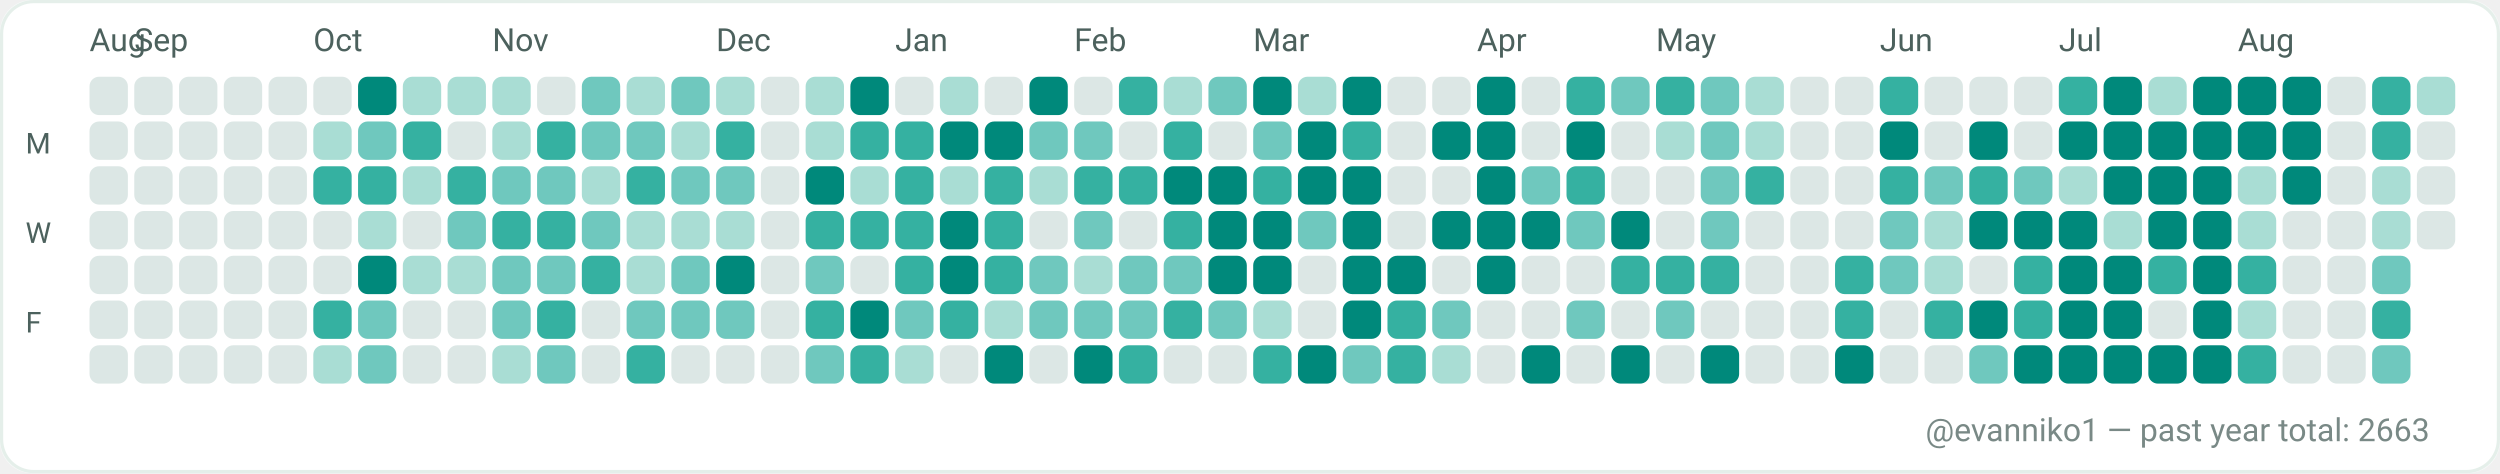
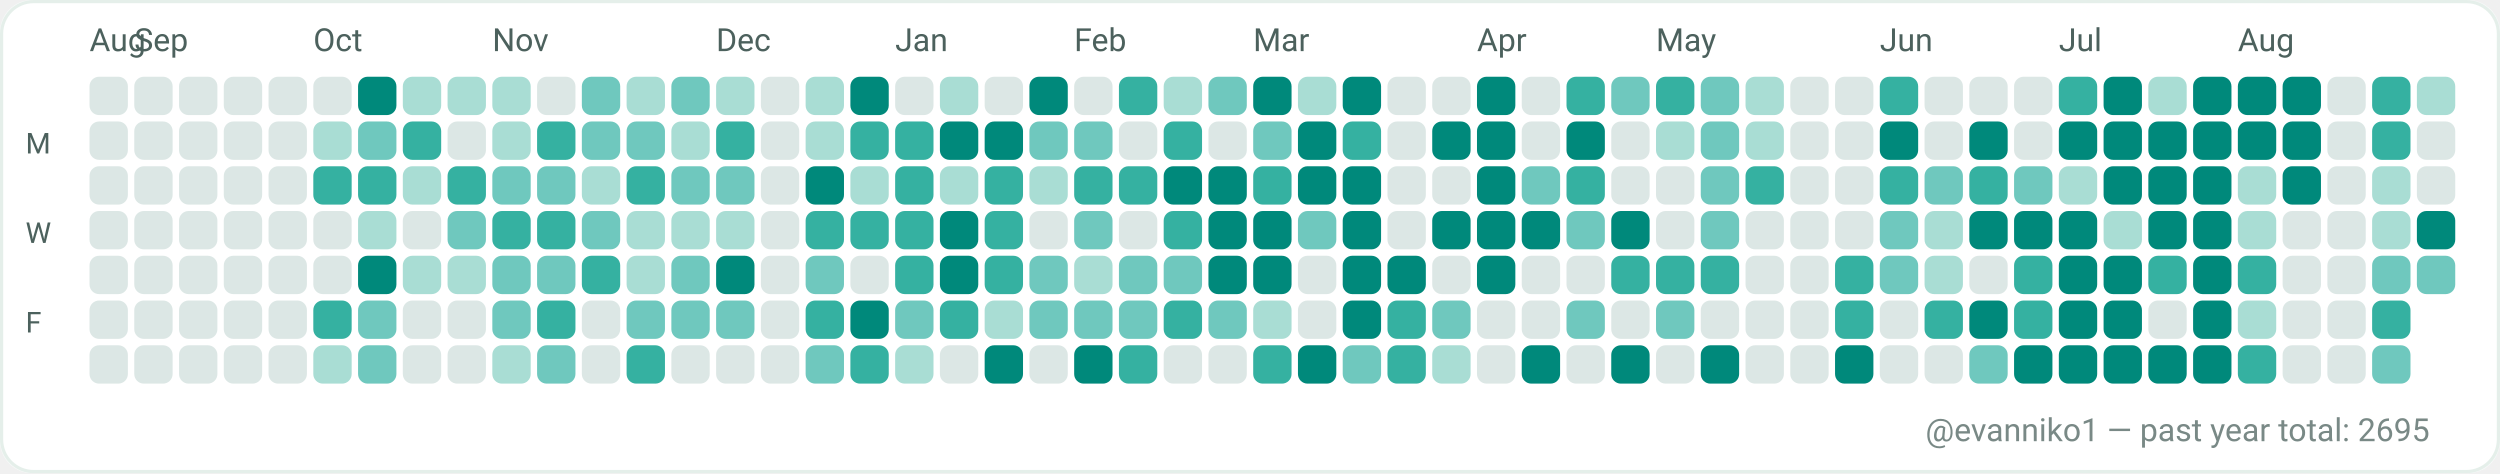
<svg xmlns="http://www.w3.org/2000/svg" width="782" height="148" viewBox="0 0 782 148" role="img" aria-label="GitHub contributions calendar for evanniko1">
  <rect x="0" y="0" width="782" height="148" rx="10" fill="#F7FAF9" />
  <rect x="0.5" y="0.5" width="781" height="147" rx="10" fill="#FFFFFF" stroke="#E5EFEA" stroke-width="1" />
  <text x="28" y="16" fill="#4C615D" font-family="ui-sans-serif, system-ui, -apple-system, Segoe UI, Roboto, Ubuntu, Cantarell, Noto Sans, Helvetica Neue, Arial" font-size="10" text-rendering="geometricPrecision">Aug</text>
  <text x="42" y="16" fill="#4C615D" font-family="ui-sans-serif, system-ui, -apple-system, Segoe UI, Roboto, Ubuntu, Cantarell, Noto Sans, Helvetica Neue, Arial" font-size="10" text-rendering="geometricPrecision">Sep</text>
  <text x="98" y="16" fill="#4C615D" font-family="ui-sans-serif, system-ui, -apple-system, Segoe UI, Roboto, Ubuntu, Cantarell, Noto Sans, Helvetica Neue, Arial" font-size="10" text-rendering="geometricPrecision">Oct</text>
  <text x="154" y="16" fill="#4C615D" font-family="ui-sans-serif, system-ui, -apple-system, Segoe UI, Roboto, Ubuntu, Cantarell, Noto Sans, Helvetica Neue, Arial" font-size="10" text-rendering="geometricPrecision">Nov</text>
  <text x="224" y="16" fill="#4C615D" font-family="ui-sans-serif, system-ui, -apple-system, Segoe UI, Roboto, Ubuntu, Cantarell, Noto Sans, Helvetica Neue, Arial" font-size="10" text-rendering="geometricPrecision">Dec</text>
  <text x="280" y="16" fill="#4C615D" font-family="ui-sans-serif, system-ui, -apple-system, Segoe UI, Roboto, Ubuntu, Cantarell, Noto Sans, Helvetica Neue, Arial" font-size="10" text-rendering="geometricPrecision">Jan</text>
  <text x="336" y="16" fill="#4C615D" font-family="ui-sans-serif, system-ui, -apple-system, Segoe UI, Roboto, Ubuntu, Cantarell, Noto Sans, Helvetica Neue, Arial" font-size="10" text-rendering="geometricPrecision">Feb</text>
  <text x="392" y="16" fill="#4C615D" font-family="ui-sans-serif, system-ui, -apple-system, Segoe UI, Roboto, Ubuntu, Cantarell, Noto Sans, Helvetica Neue, Arial" font-size="10" text-rendering="geometricPrecision">Mar</text>
  <text x="462" y="16" fill="#4C615D" font-family="ui-sans-serif, system-ui, -apple-system, Segoe UI, Roboto, Ubuntu, Cantarell, Noto Sans, Helvetica Neue, Arial" font-size="10" text-rendering="geometricPrecision">Apr</text>
  <text x="518" y="16" fill="#4C615D" font-family="ui-sans-serif, system-ui, -apple-system, Segoe UI, Roboto, Ubuntu, Cantarell, Noto Sans, Helvetica Neue, Arial" font-size="10" text-rendering="geometricPrecision">May</text>
  <text x="588" y="16" fill="#4C615D" font-family="ui-sans-serif, system-ui, -apple-system, Segoe UI, Roboto, Ubuntu, Cantarell, Noto Sans, Helvetica Neue, Arial" font-size="10" text-rendering="geometricPrecision">Jun</text>
  <text x="644" y="16" fill="#4C615D" font-family="ui-sans-serif, system-ui, -apple-system, Segoe UI, Roboto, Ubuntu, Cantarell, Noto Sans, Helvetica Neue, Arial" font-size="10" text-rendering="geometricPrecision">Jul</text>
  <text x="700" y="16" fill="#4C615D" font-family="ui-sans-serif, system-ui, -apple-system, Segoe UI, Roboto, Ubuntu, Cantarell, Noto Sans, Helvetica Neue, Arial" font-size="10" text-rendering="geometricPrecision">Aug</text>
  <text x="8" y="48" fill="#4C615D" font-family="ui-sans-serif, system-ui, -apple-system, Segoe UI, Roboto, Ubuntu, Cantarell, Noto Sans, Helvetica Neue, Arial" font-size="9" text-rendering="geometricPrecision">M</text>
  <text x="8" y="76" fill="#4C615D" font-family="ui-sans-serif, system-ui, -apple-system, Segoe UI, Roboto, Ubuntu, Cantarell, Noto Sans, Helvetica Neue, Arial" font-size="9" text-rendering="geometricPrecision">W</text>
  <text x="8" y="104" fill="#4C615D" font-family="ui-sans-serif, system-ui, -apple-system, Segoe UI, Roboto, Ubuntu, Cantarell, Noto Sans, Helvetica Neue, Arial" font-size="9" text-rendering="geometricPrecision">F</text>
  <g>
    <rect x="28" y="24" width="12" height="12" rx="3" fill="#DCE7E5" />
  </g>
  <g>
    <rect x="28" y="38" width="12" height="12" rx="3" fill="#DCE7E5" />
  </g>
  <g>
    <rect x="28" y="52" width="12" height="12" rx="3" fill="#DCE7E5" />
  </g>
  <g>
    <rect x="28" y="66" width="12" height="12" rx="3" fill="#DCE7E5" />
  </g>
  <g>
    <rect x="28" y="80" width="12" height="12" rx="3" fill="#DCE7E5" />
  </g>
  <g>
    <rect x="28" y="94" width="12" height="12" rx="3" fill="#DCE7E5" />
  </g>
  <g>
    <rect x="28" y="108" width="12" height="12" rx="3" fill="#DCE7E5" />
  </g>
  <g>
    <rect x="42" y="24" width="12" height="12" rx="3" fill="#DCE7E5" />
  </g>
  <g>
    <rect x="42" y="38" width="12" height="12" rx="3" fill="#DCE7E5" />
  </g>
  <g>
    <rect x="42" y="52" width="12" height="12" rx="3" fill="#DCE7E5" />
  </g>
  <g>
    <rect x="42" y="66" width="12" height="12" rx="3" fill="#DCE7E5" />
  </g>
  <g>
    <rect x="42" y="80" width="12" height="12" rx="3" fill="#DCE7E5" />
  </g>
  <g>
    <rect x="42" y="94" width="12" height="12" rx="3" fill="#DCE7E5" />
  </g>
  <g>
    <rect x="42" y="108" width="12" height="12" rx="3" fill="#DCE7E5" />
  </g>
  <g>
    <rect x="56" y="24" width="12" height="12" rx="3" fill="#DCE7E5" />
  </g>
  <g>
    <rect x="56" y="38" width="12" height="12" rx="3" fill="#DCE7E5" />
  </g>
  <g>
    <rect x="56" y="52" width="12" height="12" rx="3" fill="#DCE7E5" />
  </g>
  <g>
    <rect x="56" y="66" width="12" height="12" rx="3" fill="#DCE7E5" />
  </g>
  <g>
    <rect x="56" y="80" width="12" height="12" rx="3" fill="#DCE7E5" />
  </g>
  <g>
    <rect x="56" y="94" width="12" height="12" rx="3" fill="#DCE7E5" />
  </g>
  <g>
    <rect x="56" y="108" width="12" height="12" rx="3" fill="#DCE7E5" />
  </g>
  <g>
    <rect x="70" y="24" width="12" height="12" rx="3" fill="#DCE7E5" />
  </g>
  <g>
    <rect x="70" y="38" width="12" height="12" rx="3" fill="#DCE7E5" />
  </g>
  <g>
    <rect x="70" y="52" width="12" height="12" rx="3" fill="#DCE7E5" />
  </g>
  <g>
    <rect x="70" y="66" width="12" height="12" rx="3" fill="#DCE7E5" />
  </g>
  <g>
    <rect x="70" y="80" width="12" height="12" rx="3" fill="#DCE7E5" />
  </g>
  <g>
    <rect x="70" y="94" width="12" height="12" rx="3" fill="#DCE7E5" />
  </g>
  <g>
    <rect x="70" y="108" width="12" height="12" rx="3" fill="#DCE7E5" />
  </g>
  <g>
    <rect x="84" y="24" width="12" height="12" rx="3" fill="#DCE7E5" />
  </g>
  <g>
    <rect x="84" y="38" width="12" height="12" rx="3" fill="#DCE7E5" />
  </g>
  <g>
    <rect x="84" y="52" width="12" height="12" rx="3" fill="#DCE7E5" />
  </g>
  <g>
    <rect x="84" y="66" width="12" height="12" rx="3" fill="#DCE7E5" />
  </g>
  <g>
    <rect x="84" y="80" width="12" height="12" rx="3" fill="#DCE7E5" />
  </g>
  <g>
    <rect x="84" y="94" width="12" height="12" rx="3" fill="#DCE7E5" />
  </g>
  <g>
    <rect x="84" y="108" width="12" height="12" rx="3" fill="#DCE7E5" />
  </g>
  <g>
    <rect x="98" y="24" width="12" height="12" rx="3" fill="#DCE7E5" />
  </g>
  <g>
    <rect x="98" y="38" width="12" height="12" rx="3" fill="#A9DDD4" />
  </g>
  <g>
    <rect x="98" y="52" width="12" height="12" rx="3" fill="#35B1A1" />
  </g>
  <g>
    <rect x="98" y="66" width="12" height="12" rx="3" fill="#DCE7E5" />
  </g>
  <g>
    <rect x="98" y="80" width="12" height="12" rx="3" fill="#DCE7E5" />
  </g>
  <g>
    <rect x="98" y="94" width="12" height="12" rx="3" fill="#35B1A1" />
  </g>
  <g>
    <rect x="98" y="108" width="12" height="12" rx="3" fill="#A9DDD4" />
  </g>
  <g>
    <rect x="112" y="24" width="12" height="12" rx="3" fill="#00897B" />
  </g>
  <g>
    <rect x="112" y="38" width="12" height="12" rx="3" fill="#6FC8BE" />
  </g>
  <g>
    <rect x="112" y="52" width="12" height="12" rx="3" fill="#35B1A1" />
  </g>
  <g>
    <rect x="112" y="66" width="12" height="12" rx="3" fill="#A9DDD4" />
  </g>
  <g>
    <rect x="112" y="80" width="12" height="12" rx="3" fill="#00897B" />
  </g>
  <g>
    <rect x="112" y="94" width="12" height="12" rx="3" fill="#6FC8BE" />
  </g>
  <g>
    <rect x="112" y="108" width="12" height="12" rx="3" fill="#6FC8BE" />
  </g>
  <g>
    <rect x="126" y="24" width="12" height="12" rx="3" fill="#A9DDD4" />
  </g>
  <g>
    <rect x="126" y="38" width="12" height="12" rx="3" fill="#35B1A1" />
  </g>
  <g>
    <rect x="126" y="52" width="12" height="12" rx="3" fill="#A9DDD4" />
  </g>
  <g>
    <rect x="126" y="66" width="12" height="12" rx="3" fill="#DCE7E5" />
  </g>
  <g>
    <rect x="126" y="80" width="12" height="12" rx="3" fill="#A9DDD4" />
  </g>
  <g>
    <rect x="126" y="94" width="12" height="12" rx="3" fill="#DCE7E5" />
  </g>
  <g>
    <rect x="126" y="108" width="12" height="12" rx="3" fill="#DCE7E5" />
  </g>
  <g>
    <rect x="140" y="24" width="12" height="12" rx="3" fill="#A9DDD4" />
  </g>
  <g>
    <rect x="140" y="38" width="12" height="12" rx="3" fill="#DCE7E5" />
  </g>
  <g>
    <rect x="140" y="52" width="12" height="12" rx="3" fill="#35B1A1" />
  </g>
  <g>
    <rect x="140" y="66" width="12" height="12" rx="3" fill="#6FC8BE" />
  </g>
  <g>
    <rect x="140" y="80" width="12" height="12" rx="3" fill="#A9DDD4" />
  </g>
  <g>
    <rect x="140" y="94" width="12" height="12" rx="3" fill="#DCE7E5" />
  </g>
  <g>
    <rect x="140" y="108" width="12" height="12" rx="3" fill="#DCE7E5" />
  </g>
  <g>
    <rect x="154" y="24" width="12" height="12" rx="3" fill="#A9DDD4" />
  </g>
  <g>
    <rect x="154" y="38" width="12" height="12" rx="3" fill="#A9DDD4" />
  </g>
  <g>
    <rect x="154" y="52" width="12" height="12" rx="3" fill="#6FC8BE" />
  </g>
  <g>
    <rect x="154" y="66" width="12" height="12" rx="3" fill="#35B1A1" />
  </g>
  <g>
    <rect x="154" y="80" width="12" height="12" rx="3" fill="#6FC8BE" />
  </g>
  <g>
    <rect x="154" y="94" width="12" height="12" rx="3" fill="#6FC8BE" />
  </g>
  <g>
    <rect x="154" y="108" width="12" height="12" rx="3" fill="#A9DDD4" />
  </g>
  <g>
    <rect x="168" y="24" width="12" height="12" rx="3" fill="#DCE7E5" />
  </g>
  <g>
    <rect x="168" y="38" width="12" height="12" rx="3" fill="#35B1A1" />
  </g>
  <g>
    <rect x="168" y="52" width="12" height="12" rx="3" fill="#6FC8BE" />
  </g>
  <g>
    <rect x="168" y="66" width="12" height="12" rx="3" fill="#35B1A1" />
  </g>
  <g>
    <rect x="168" y="80" width="12" height="12" rx="3" fill="#6FC8BE" />
  </g>
  <g>
    <rect x="168" y="94" width="12" height="12" rx="3" fill="#35B1A1" />
  </g>
  <g>
    <rect x="168" y="108" width="12" height="12" rx="3" fill="#6FC8BE" />
  </g>
  <g>
    <rect x="182" y="24" width="12" height="12" rx="3" fill="#6FC8BE" />
  </g>
  <g>
    <rect x="182" y="38" width="12" height="12" rx="3" fill="#6FC8BE" />
  </g>
  <g>
    <rect x="182" y="52" width="12" height="12" rx="3" fill="#A9DDD4" />
  </g>
  <g>
    <rect x="182" y="66" width="12" height="12" rx="3" fill="#6FC8BE" />
  </g>
  <g>
    <rect x="182" y="80" width="12" height="12" rx="3" fill="#35B1A1" />
  </g>
  <g>
    <rect x="182" y="94" width="12" height="12" rx="3" fill="#DCE7E5" />
  </g>
  <g>
    <rect x="182" y="108" width="12" height="12" rx="3" fill="#DCE7E5" />
  </g>
  <g>
    <rect x="196" y="24" width="12" height="12" rx="3" fill="#A9DDD4" />
  </g>
  <g>
    <rect x="196" y="38" width="12" height="12" rx="3" fill="#6FC8BE" />
  </g>
  <g>
    <rect x="196" y="52" width="12" height="12" rx="3" fill="#35B1A1" />
  </g>
  <g>
    <rect x="196" y="66" width="12" height="12" rx="3" fill="#A9DDD4" />
  </g>
  <g>
    <rect x="196" y="80" width="12" height="12" rx="3" fill="#A9DDD4" />
  </g>
  <g>
    <rect x="196" y="94" width="12" height="12" rx="3" fill="#6FC8BE" />
  </g>
  <g>
    <rect x="196" y="108" width="12" height="12" rx="3" fill="#35B1A1" />
  </g>
  <g>
    <rect x="210" y="24" width="12" height="12" rx="3" fill="#6FC8BE" />
  </g>
  <g>
    <rect x="210" y="38" width="12" height="12" rx="3" fill="#A9DDD4" />
  </g>
  <g>
    <rect x="210" y="52" width="12" height="12" rx="3" fill="#6FC8BE" />
  </g>
  <g>
    <rect x="210" y="66" width="12" height="12" rx="3" fill="#A9DDD4" />
  </g>
  <g>
    <rect x="210" y="80" width="12" height="12" rx="3" fill="#6FC8BE" />
  </g>
  <g>
    <rect x="210" y="94" width="12" height="12" rx="3" fill="#6FC8BE" />
  </g>
  <g>
    <rect x="210" y="108" width="12" height="12" rx="3" fill="#DCE7E5" />
  </g>
  <g>
    <rect x="224" y="24" width="12" height="12" rx="3" fill="#A9DDD4" />
  </g>
  <g>
    <rect x="224" y="38" width="12" height="12" rx="3" fill="#35B1A1" />
  </g>
  <g>
    <rect x="224" y="52" width="12" height="12" rx="3" fill="#6FC8BE" />
  </g>
  <g>
    <rect x="224" y="66" width="12" height="12" rx="3" fill="#A9DDD4" />
  </g>
  <g>
    <rect x="224" y="80" width="12" height="12" rx="3" fill="#00897B" />
  </g>
  <g>
    <rect x="224" y="94" width="12" height="12" rx="3" fill="#6FC8BE" />
  </g>
  <g>
    <rect x="224" y="108" width="12" height="12" rx="3" fill="#DCE7E5" />
  </g>
  <g>
    <rect x="238" y="24" width="12" height="12" rx="3" fill="#DCE7E5" />
  </g>
  <g>
    <rect x="238" y="38" width="12" height="12" rx="3" fill="#DCE7E5" />
  </g>
  <g>
    <rect x="238" y="52" width="12" height="12" rx="3" fill="#DCE7E5" />
  </g>
  <g>
    <rect x="238" y="66" width="12" height="12" rx="3" fill="#DCE7E5" />
  </g>
  <g>
    <rect x="238" y="80" width="12" height="12" rx="3" fill="#DCE7E5" />
  </g>
  <g>
    <rect x="238" y="94" width="12" height="12" rx="3" fill="#DCE7E5" />
  </g>
  <g>
    <rect x="238" y="108" width="12" height="12" rx="3" fill="#DCE7E5" />
  </g>
  <g>
    <rect x="252" y="24" width="12" height="12" rx="3" fill="#A9DDD4" />
  </g>
  <g>
    <rect x="252" y="38" width="12" height="12" rx="3" fill="#A9DDD4" />
  </g>
  <g>
    <rect x="252" y="52" width="12" height="12" rx="3" fill="#00897B" />
  </g>
  <g>
    <rect x="252" y="66" width="12" height="12" rx="3" fill="#35B1A1" />
  </g>
  <g>
    <rect x="252" y="80" width="12" height="12" rx="3" fill="#6FC8BE" />
  </g>
  <g>
    <rect x="252" y="94" width="12" height="12" rx="3" fill="#35B1A1" />
  </g>
  <g>
    <rect x="252" y="108" width="12" height="12" rx="3" fill="#6FC8BE" />
  </g>
  <g>
    <rect x="266" y="24" width="12" height="12" rx="3" fill="#00897B" />
  </g>
  <g>
    <rect x="266" y="38" width="12" height="12" rx="3" fill="#35B1A1" />
  </g>
  <g>
    <rect x="266" y="52" width="12" height="12" rx="3" fill="#A9DDD4" />
  </g>
  <g>
    <rect x="266" y="66" width="12" height="12" rx="3" fill="#35B1A1" />
  </g>
  <g>
    <rect x="266" y="80" width="12" height="12" rx="3" fill="#DCE7E5" />
  </g>
  <g>
    <rect x="266" y="94" width="12" height="12" rx="3" fill="#00897B" />
  </g>
  <g>
    <rect x="266" y="108" width="12" height="12" rx="3" fill="#35B1A1" />
  </g>
  <g>
    <rect x="280" y="24" width="12" height="12" rx="3" fill="#DCE7E5" />
  </g>
  <g>
    <rect x="280" y="38" width="12" height="12" rx="3" fill="#35B1A1" />
  </g>
  <g>
    <rect x="280" y="52" width="12" height="12" rx="3" fill="#35B1A1" />
  </g>
  <g>
    <rect x="280" y="66" width="12" height="12" rx="3" fill="#35B1A1" />
  </g>
  <g>
    <rect x="280" y="80" width="12" height="12" rx="3" fill="#35B1A1" />
  </g>
  <g>
    <rect x="280" y="94" width="12" height="12" rx="3" fill="#6FC8BE" />
  </g>
  <g>
    <rect x="280" y="108" width="12" height="12" rx="3" fill="#A9DDD4" />
  </g>
  <g>
    <rect x="294" y="24" width="12" height="12" rx="3" fill="#A9DDD4" />
  </g>
  <g>
    <rect x="294" y="38" width="12" height="12" rx="3" fill="#00897B" />
  </g>
  <g>
    <rect x="294" y="52" width="12" height="12" rx="3" fill="#A9DDD4" />
  </g>
  <g>
    <rect x="294" y="66" width="12" height="12" rx="3" fill="#00897B" />
  </g>
  <g>
    <rect x="294" y="80" width="12" height="12" rx="3" fill="#00897B" />
  </g>
  <g>
    <rect x="294" y="94" width="12" height="12" rx="3" fill="#35B1A1" />
  </g>
  <g>
    <rect x="294" y="108" width="12" height="12" rx="3" fill="#DCE7E5" />
  </g>
  <g>
    <rect x="308" y="24" width="12" height="12" rx="3" fill="#DCE7E5" />
  </g>
  <g>
    <rect x="308" y="38" width="12" height="12" rx="3" fill="#00897B" />
  </g>
  <g>
    <rect x="308" y="52" width="12" height="12" rx="3" fill="#35B1A1" />
  </g>
  <g>
    <rect x="308" y="66" width="12" height="12" rx="3" fill="#35B1A1" />
  </g>
  <g>
    <rect x="308" y="80" width="12" height="12" rx="3" fill="#35B1A1" />
  </g>
  <g>
    <rect x="308" y="94" width="12" height="12" rx="3" fill="#A9DDD4" />
  </g>
  <g>
    <rect x="308" y="108" width="12" height="12" rx="3" fill="#00897B" />
  </g>
  <g>
    <rect x="322" y="24" width="12" height="12" rx="3" fill="#00897B" />
  </g>
  <g>
    <rect x="322" y="38" width="12" height="12" rx="3" fill="#6FC8BE" />
  </g>
  <g>
    <rect x="322" y="52" width="12" height="12" rx="3" fill="#A9DDD4" />
  </g>
  <g>
    <rect x="322" y="66" width="12" height="12" rx="3" fill="#DCE7E5" />
  </g>
  <g>
    <rect x="322" y="80" width="12" height="12" rx="3" fill="#6FC8BE" />
  </g>
  <g>
    <rect x="322" y="94" width="12" height="12" rx="3" fill="#6FC8BE" />
  </g>
  <g>
    <rect x="322" y="108" width="12" height="12" rx="3" fill="#DCE7E5" />
  </g>
  <g>
    <rect x="336" y="24" width="12" height="12" rx="3" fill="#DCE7E5" />
  </g>
  <g>
    <rect x="336" y="38" width="12" height="12" rx="3" fill="#6FC8BE" />
  </g>
  <g>
    <rect x="336" y="52" width="12" height="12" rx="3" fill="#35B1A1" />
  </g>
  <g>
    <rect x="336" y="66" width="12" height="12" rx="3" fill="#6FC8BE" />
  </g>
  <g>
    <rect x="336" y="80" width="12" height="12" rx="3" fill="#A9DDD4" />
  </g>
  <g>
    <rect x="336" y="94" width="12" height="12" rx="3" fill="#6FC8BE" />
  </g>
  <g>
    <rect x="336" y="108" width="12" height="12" rx="3" fill="#00897B" />
  </g>
  <g>
    <rect x="350" y="24" width="12" height="12" rx="3" fill="#35B1A1" />
  </g>
  <g>
    <rect x="350" y="38" width="12" height="12" rx="3" fill="#DCE7E5" />
  </g>
  <g>
    <rect x="350" y="52" width="12" height="12" rx="3" fill="#35B1A1" />
  </g>
  <g>
    <rect x="350" y="66" width="12" height="12" rx="3" fill="#DCE7E5" />
  </g>
  <g>
    <rect x="350" y="80" width="12" height="12" rx="3" fill="#6FC8BE" />
  </g>
  <g>
    <rect x="350" y="94" width="12" height="12" rx="3" fill="#6FC8BE" />
  </g>
  <g>
    <rect x="350" y="108" width="12" height="12" rx="3" fill="#35B1A1" />
  </g>
  <g>
    <rect x="364" y="24" width="12" height="12" rx="3" fill="#A9DDD4" />
  </g>
  <g>
    <rect x="364" y="38" width="12" height="12" rx="3" fill="#35B1A1" />
  </g>
  <g>
    <rect x="364" y="52" width="12" height="12" rx="3" fill="#00897B" />
  </g>
  <g>
    <rect x="364" y="66" width="12" height="12" rx="3" fill="#35B1A1" />
  </g>
  <g>
    <rect x="364" y="80" width="12" height="12" rx="3" fill="#6FC8BE" />
  </g>
  <g>
    <rect x="364" y="94" width="12" height="12" rx="3" fill="#35B1A1" />
  </g>
  <g>
    <rect x="364" y="108" width="12" height="12" rx="3" fill="#DCE7E5" />
  </g>
  <g>
    <rect x="378" y="24" width="12" height="12" rx="3" fill="#6FC8BE" />
  </g>
  <g>
    <rect x="378" y="38" width="12" height="12" rx="3" fill="#DCE7E5" />
  </g>
  <g>
    <rect x="378" y="52" width="12" height="12" rx="3" fill="#00897B" />
  </g>
  <g>
    <rect x="378" y="66" width="12" height="12" rx="3" fill="#00897B" />
  </g>
  <g>
    <rect x="378" y="80" width="12" height="12" rx="3" fill="#00897B" />
  </g>
  <g>
    <rect x="378" y="94" width="12" height="12" rx="3" fill="#6FC8BE" />
  </g>
  <g>
    <rect x="378" y="108" width="12" height="12" rx="3" fill="#DCE7E5" />
  </g>
  <g>
    <rect x="392" y="24" width="12" height="12" rx="3" fill="#00897B" />
  </g>
  <g>
    <rect x="392" y="38" width="12" height="12" rx="3" fill="#6FC8BE" />
  </g>
  <g>
    <rect x="392" y="52" width="12" height="12" rx="3" fill="#35B1A1" />
  </g>
  <g>
    <rect x="392" y="66" width="12" height="12" rx="3" fill="#00897B" />
  </g>
  <g>
    <rect x="392" y="80" width="12" height="12" rx="3" fill="#00897B" />
  </g>
  <g>
    <rect x="392" y="94" width="12" height="12" rx="3" fill="#A9DDD4" />
  </g>
  <g>
    <rect x="392" y="108" width="12" height="12" rx="3" fill="#35B1A1" />
  </g>
  <g>
    <rect x="406" y="24" width="12" height="12" rx="3" fill="#A9DDD4" />
  </g>
  <g>
    <rect x="406" y="38" width="12" height="12" rx="3" fill="#00897B" />
  </g>
  <g>
    <rect x="406" y="52" width="12" height="12" rx="3" fill="#00897B" />
  </g>
  <g>
    <rect x="406" y="66" width="12" height="12" rx="3" fill="#6FC8BE" />
  </g>
  <g>
    <rect x="406" y="80" width="12" height="12" rx="3" fill="#DCE7E5" />
  </g>
  <g>
    <rect x="406" y="94" width="12" height="12" rx="3" fill="#DCE7E5" />
  </g>
  <g>
    <rect x="406" y="108" width="12" height="12" rx="3" fill="#00897B" />
  </g>
  <g>
    <rect x="420" y="24" width="12" height="12" rx="3" fill="#00897B" />
  </g>
  <g>
    <rect x="420" y="38" width="12" height="12" rx="3" fill="#35B1A1" />
  </g>
  <g>
    <rect x="420" y="52" width="12" height="12" rx="3" fill="#00897B" />
  </g>
  <g>
    <rect x="420" y="66" width="12" height="12" rx="3" fill="#00897B" />
  </g>
  <g>
    <rect x="420" y="80" width="12" height="12" rx="3" fill="#00897B" />
  </g>
  <g>
    <rect x="420" y="94" width="12" height="12" rx="3" fill="#00897B" />
  </g>
  <g>
    <rect x="420" y="108" width="12" height="12" rx="3" fill="#6FC8BE" />
  </g>
  <g>
    <rect x="434" y="24" width="12" height="12" rx="3" fill="#DCE7E5" />
  </g>
  <g>
    <rect x="434" y="38" width="12" height="12" rx="3" fill="#DCE7E5" />
  </g>
  <g>
    <rect x="434" y="52" width="12" height="12" rx="3" fill="#DCE7E5" />
  </g>
  <g>
    <rect x="434" y="66" width="12" height="12" rx="3" fill="#DCE7E5" />
  </g>
  <g>
    <rect x="434" y="80" width="12" height="12" rx="3" fill="#00897B" />
  </g>
  <g>
    <rect x="434" y="94" width="12" height="12" rx="3" fill="#35B1A1" />
  </g>
  <g>
    <rect x="434" y="108" width="12" height="12" rx="3" fill="#35B1A1" />
  </g>
  <g>
    <rect x="448" y="24" width="12" height="12" rx="3" fill="#DCE7E5" />
  </g>
  <g>
    <rect x="448" y="38" width="12" height="12" rx="3" fill="#00897B" />
  </g>
  <g>
    <rect x="448" y="52" width="12" height="12" rx="3" fill="#DCE7E5" />
  </g>
  <g>
    <rect x="448" y="66" width="12" height="12" rx="3" fill="#00897B" />
  </g>
  <g>
    <rect x="448" y="80" width="12" height="12" rx="3" fill="#DCE7E5" />
  </g>
  <g>
    <rect x="448" y="94" width="12" height="12" rx="3" fill="#6FC8BE" />
  </g>
  <g>
    <rect x="448" y="108" width="12" height="12" rx="3" fill="#A9DDD4" />
  </g>
  <g>
    <rect x="462" y="24" width="12" height="12" rx="3" fill="#00897B" />
  </g>
  <g>
    <rect x="462" y="38" width="12" height="12" rx="3" fill="#00897B" />
  </g>
  <g>
    <rect x="462" y="52" width="12" height="12" rx="3" fill="#00897B" />
  </g>
  <g>
    <rect x="462" y="66" width="12" height="12" rx="3" fill="#00897B" />
  </g>
  <g>
    <rect x="462" y="80" width="12" height="12" rx="3" fill="#00897B" />
  </g>
  <g>
    <rect x="462" y="94" width="12" height="12" rx="3" fill="#DCE7E5" />
  </g>
  <g>
    <rect x="462" y="108" width="12" height="12" rx="3" fill="#DCE7E5" />
  </g>
  <g>
    <rect x="476" y="24" width="12" height="12" rx="3" fill="#DCE7E5" />
  </g>
  <g>
    <rect x="476" y="38" width="12" height="12" rx="3" fill="#DCE7E5" />
  </g>
  <g>
    <rect x="476" y="52" width="12" height="12" rx="3" fill="#6FC8BE" />
  </g>
  <g>
    <rect x="476" y="66" width="12" height="12" rx="3" fill="#00897B" />
  </g>
  <g>
    <rect x="476" y="80" width="12" height="12" rx="3" fill="#DCE7E5" />
  </g>
  <g>
    <rect x="476" y="94" width="12" height="12" rx="3" fill="#DCE7E5" />
  </g>
  <g>
    <rect x="476" y="108" width="12" height="12" rx="3" fill="#00897B" />
  </g>
  <g>
    <rect x="490" y="24" width="12" height="12" rx="3" fill="#35B1A1" />
  </g>
  <g>
    <rect x="490" y="38" width="12" height="12" rx="3" fill="#00897B" />
  </g>
  <g>
    <rect x="490" y="52" width="12" height="12" rx="3" fill="#35B1A1" />
  </g>
  <g>
    <rect x="490" y="66" width="12" height="12" rx="3" fill="#6FC8BE" />
  </g>
  <g>
    <rect x="490" y="80" width="12" height="12" rx="3" fill="#DCE7E5" />
  </g>
  <g>
    <rect x="490" y="94" width="12" height="12" rx="3" fill="#6FC8BE" />
  </g>
  <g>
    <rect x="490" y="108" width="12" height="12" rx="3" fill="#DCE7E5" />
  </g>
  <g>
    <rect x="504" y="24" width="12" height="12" rx="3" fill="#6FC8BE" />
  </g>
  <g>
    <rect x="504" y="38" width="12" height="12" rx="3" fill="#DCE7E5" />
  </g>
  <g>
    <rect x="504" y="52" width="12" height="12" rx="3" fill="#DCE7E5" />
  </g>
  <g>
    <rect x="504" y="66" width="12" height="12" rx="3" fill="#00897B" />
  </g>
  <g>
    <rect x="504" y="80" width="12" height="12" rx="3" fill="#35B1A1" />
  </g>
  <g>
    <rect x="504" y="94" width="12" height="12" rx="3" fill="#DCE7E5" />
  </g>
  <g>
    <rect x="504" y="108" width="12" height="12" rx="3" fill="#00897B" />
  </g>
  <g>
    <rect x="518" y="24" width="12" height="12" rx="3" fill="#35B1A1" />
  </g>
  <g>
    <rect x="518" y="38" width="12" height="12" rx="3" fill="#A9DDD4" />
  </g>
  <g>
    <rect x="518" y="52" width="12" height="12" rx="3" fill="#DCE7E5" />
  </g>
  <g>
    <rect x="518" y="66" width="12" height="12" rx="3" fill="#DCE7E5" />
  </g>
  <g>
    <rect x="518" y="80" width="12" height="12" rx="3" fill="#35B1A1" />
  </g>
  <g>
    <rect x="518" y="94" width="12" height="12" rx="3" fill="#6FC8BE" />
  </g>
  <g>
    <rect x="518" y="108" width="12" height="12" rx="3" fill="#DCE7E5" />
  </g>
  <g>
    <rect x="532" y="24" width="12" height="12" rx="3" fill="#6FC8BE" />
  </g>
  <g>
    <rect x="532" y="38" width="12" height="12" rx="3" fill="#6FC8BE" />
  </g>
  <g>
    <rect x="532" y="52" width="12" height="12" rx="3" fill="#6FC8BE" />
  </g>
  <g>
    <rect x="532" y="66" width="12" height="12" rx="3" fill="#6FC8BE" />
  </g>
  <g>
    <rect x="532" y="80" width="12" height="12" rx="3" fill="#35B1A1" />
  </g>
  <g>
    <rect x="532" y="94" width="12" height="12" rx="3" fill="#DCE7E5" />
  </g>
  <g>
    <rect x="532" y="108" width="12" height="12" rx="3" fill="#00897B" />
  </g>
  <g>
    <rect x="546" y="24" width="12" height="12" rx="3" fill="#A9DDD4" />
  </g>
  <g>
    <rect x="546" y="38" width="12" height="12" rx="3" fill="#A9DDD4" />
  </g>
  <g>
    <rect x="546" y="52" width="12" height="12" rx="3" fill="#35B1A1" />
  </g>
  <g>
    <rect x="546" y="66" width="12" height="12" rx="3" fill="#DCE7E5" />
  </g>
  <g>
    <rect x="546" y="80" width="12" height="12" rx="3" fill="#DCE7E5" />
  </g>
  <g>
    <rect x="546" y="94" width="12" height="12" rx="3" fill="#DCE7E5" />
  </g>
  <g>
    <rect x="546" y="108" width="12" height="12" rx="3" fill="#DCE7E5" />
  </g>
  <g>
    <rect x="560" y="24" width="12" height="12" rx="3" fill="#DCE7E5" />
  </g>
  <g>
    <rect x="560" y="38" width="12" height="12" rx="3" fill="#DCE7E5" />
  </g>
  <g>
    <rect x="560" y="52" width="12" height="12" rx="3" fill="#DCE7E5" />
  </g>
  <g>
    <rect x="560" y="66" width="12" height="12" rx="3" fill="#DCE7E5" />
  </g>
  <g>
    <rect x="560" y="80" width="12" height="12" rx="3" fill="#DCE7E5" />
  </g>
  <g>
    <rect x="560" y="94" width="12" height="12" rx="3" fill="#DCE7E5" />
  </g>
  <g>
    <rect x="560" y="108" width="12" height="12" rx="3" fill="#DCE7E5" />
  </g>
  <g>
    <rect x="574" y="24" width="12" height="12" rx="3" fill="#DCE7E5" />
  </g>
  <g>
    <rect x="574" y="38" width="12" height="12" rx="3" fill="#DCE7E5" />
  </g>
  <g>
    <rect x="574" y="52" width="12" height="12" rx="3" fill="#DCE7E5" />
  </g>
  <g>
    <rect x="574" y="66" width="12" height="12" rx="3" fill="#DCE7E5" />
  </g>
  <g>
    <rect x="574" y="80" width="12" height="12" rx="3" fill="#35B1A1" />
  </g>
  <g>
    <rect x="574" y="94" width="12" height="12" rx="3" fill="#35B1A1" />
  </g>
  <g>
    <rect x="574" y="108" width="12" height="12" rx="3" fill="#00897B" />
  </g>
  <g>
    <rect x="588" y="24" width="12" height="12" rx="3" fill="#35B1A1" />
  </g>
  <g>
    <rect x="588" y="38" width="12" height="12" rx="3" fill="#00897B" />
  </g>
  <g>
    <rect x="588" y="52" width="12" height="12" rx="3" fill="#35B1A1" />
  </g>
  <g>
    <rect x="588" y="66" width="12" height="12" rx="3" fill="#6FC8BE" />
  </g>
  <g>
    <rect x="588" y="80" width="12" height="12" rx="3" fill="#6FC8BE" />
  </g>
  <g>
    <rect x="588" y="94" width="12" height="12" rx="3" fill="#DCE7E5" />
  </g>
  <g>
    <rect x="588" y="108" width="12" height="12" rx="3" fill="#DCE7E5" />
  </g>
  <g>
    <rect x="602" y="24" width="12" height="12" rx="3" fill="#DCE7E5" />
  </g>
  <g>
    <rect x="602" y="38" width="12" height="12" rx="3" fill="#DCE7E5" />
  </g>
  <g>
    <rect x="602" y="52" width="12" height="12" rx="3" fill="#6FC8BE" />
  </g>
  <g>
    <rect x="602" y="66" width="12" height="12" rx="3" fill="#A9DDD4" />
  </g>
  <g>
    <rect x="602" y="80" width="12" height="12" rx="3" fill="#A9DDD4" />
  </g>
  <g>
    <rect x="602" y="94" width="12" height="12" rx="3" fill="#35B1A1" />
  </g>
  <g>
    <rect x="602" y="108" width="12" height="12" rx="3" fill="#DCE7E5" />
  </g>
  <g>
    <rect x="616" y="24" width="12" height="12" rx="3" fill="#DCE7E5" />
  </g>
  <g>
    <rect x="616" y="38" width="12" height="12" rx="3" fill="#00897B" />
  </g>
  <g>
    <rect x="616" y="52" width="12" height="12" rx="3" fill="#35B1A1" />
  </g>
  <g>
    <rect x="616" y="66" width="12" height="12" rx="3" fill="#00897B" />
  </g>
  <g>
    <rect x="616" y="80" width="12" height="12" rx="3" fill="#DCE7E5" />
  </g>
  <g>
    <rect x="616" y="94" width="12" height="12" rx="3" fill="#00897B" />
  </g>
  <g>
    <rect x="616" y="108" width="12" height="12" rx="3" fill="#6FC8BE" />
  </g>
  <g>
    <rect x="630" y="24" width="12" height="12" rx="3" fill="#DCE7E5" />
  </g>
  <g>
    <rect x="630" y="38" width="12" height="12" rx="3" fill="#DCE7E5" />
  </g>
  <g>
    <rect x="630" y="52" width="12" height="12" rx="3" fill="#6FC8BE" />
  </g>
  <g>
    <rect x="630" y="66" width="12" height="12" rx="3" fill="#00897B" />
  </g>
  <g>
    <rect x="630" y="80" width="12" height="12" rx="3" fill="#35B1A1" />
  </g>
  <g>
    <rect x="630" y="94" width="12" height="12" rx="3" fill="#35B1A1" />
  </g>
  <g>
    <rect x="630" y="108" width="12" height="12" rx="3" fill="#00897B" />
  </g>
  <g>
    <rect x="644" y="24" width="12" height="12" rx="3" fill="#35B1A1" />
  </g>
  <g>
    <rect x="644" y="38" width="12" height="12" rx="3" fill="#00897B" />
  </g>
  <g>
    <rect x="644" y="52" width="12" height="12" rx="3" fill="#A9DDD4" />
  </g>
  <g>
    <rect x="644" y="66" width="12" height="12" rx="3" fill="#00897B" />
  </g>
  <g>
    <rect x="644" y="80" width="12" height="12" rx="3" fill="#00897B" />
  </g>
  <g>
    <rect x="644" y="94" width="12" height="12" rx="3" fill="#00897B" />
  </g>
  <g>
    <rect x="644" y="108" width="12" height="12" rx="3" fill="#00897B" />
  </g>
  <g>
    <rect x="658" y="24" width="12" height="12" rx="3" fill="#00897B" />
  </g>
  <g>
    <rect x="658" y="38" width="12" height="12" rx="3" fill="#00897B" />
  </g>
  <g>
    <rect x="658" y="52" width="12" height="12" rx="3" fill="#00897B" />
  </g>
  <g>
    <rect x="658" y="66" width="12" height="12" rx="3" fill="#A9DDD4" />
  </g>
  <g>
    <rect x="658" y="80" width="12" height="12" rx="3" fill="#00897B" />
  </g>
  <g>
    <rect x="658" y="94" width="12" height="12" rx="3" fill="#00897B" />
  </g>
  <g>
    <rect x="658" y="108" width="12" height="12" rx="3" fill="#00897B" />
  </g>
  <g>
    <rect x="672" y="24" width="12" height="12" rx="3" fill="#A9DDD4" />
  </g>
  <g>
    <rect x="672" y="38" width="12" height="12" rx="3" fill="#00897B" />
  </g>
  <g>
    <rect x="672" y="52" width="12" height="12" rx="3" fill="#00897B" />
  </g>
  <g>
    <rect x="672" y="66" width="12" height="12" rx="3" fill="#00897B" />
  </g>
  <g>
    <rect x="672" y="80" width="12" height="12" rx="3" fill="#35B1A1" />
  </g>
  <g>
    <rect x="672" y="94" width="12" height="12" rx="3" fill="#DCE7E5" />
  </g>
  <g>
    <rect x="672" y="108" width="12" height="12" rx="3" fill="#00897B" />
  </g>
  <g>
    <rect x="686" y="24" width="12" height="12" rx="3" fill="#00897B" />
  </g>
  <g>
    <rect x="686" y="38" width="12" height="12" rx="3" fill="#00897B" />
  </g>
  <g>
    <rect x="686" y="52" width="12" height="12" rx="3" fill="#00897B" />
  </g>
  <g>
    <rect x="686" y="66" width="12" height="12" rx="3" fill="#00897B" />
  </g>
  <g>
    <rect x="686" y="80" width="12" height="12" rx="3" fill="#00897B" />
  </g>
  <g>
    <rect x="686" y="94" width="12" height="12" rx="3" fill="#00897B" />
  </g>
  <g>
    <rect x="686" y="108" width="12" height="12" rx="3" fill="#00897B" />
  </g>
  <g>
    <rect x="700" y="24" width="12" height="12" rx="3" fill="#00897B" />
  </g>
  <g>
    <rect x="700" y="38" width="12" height="12" rx="3" fill="#00897B" />
  </g>
  <g>
    <rect x="700" y="52" width="12" height="12" rx="3" fill="#A9DDD4" />
  </g>
  <g>
    <rect x="700" y="66" width="12" height="12" rx="3" fill="#A9DDD4" />
  </g>
  <g>
    <rect x="700" y="80" width="12" height="12" rx="3" fill="#35B1A1" />
  </g>
  <g>
    <rect x="700" y="94" width="12" height="12" rx="3" fill="#A9DDD4" />
  </g>
  <g>
    <rect x="700" y="108" width="12" height="12" rx="3" fill="#35B1A1" />
  </g>
  <g>
    <rect x="714" y="24" width="12" height="12" rx="3" fill="#00897B" />
  </g>
  <g>
    <rect x="714" y="38" width="12" height="12" rx="3" fill="#00897B" />
  </g>
  <g>
    <rect x="714" y="52" width="12" height="12" rx="3" fill="#00897B" />
  </g>
  <g>
    <rect x="714" y="66" width="12" height="12" rx="3" fill="#DCE7E5" />
  </g>
  <g>
    <rect x="714" y="80" width="12" height="12" rx="3" fill="#DCE7E5" />
  </g>
  <g>
    <rect x="714" y="94" width="12" height="12" rx="3" fill="#DCE7E5" />
  </g>
  <g>
    <rect x="714" y="108" width="12" height="12" rx="3" fill="#DCE7E5" />
  </g>
  <g>
    <rect x="728" y="24" width="12" height="12" rx="3" fill="#DCE7E5" />
  </g>
  <g>
    <rect x="728" y="38" width="12" height="12" rx="3" fill="#DCE7E5" />
  </g>
  <g>
    <rect x="728" y="52" width="12" height="12" rx="3" fill="#DCE7E5" />
  </g>
  <g>
    <rect x="728" y="66" width="12" height="12" rx="3" fill="#DCE7E5" />
  </g>
  <g>
    <rect x="728" y="80" width="12" height="12" rx="3" fill="#DCE7E5" />
  </g>
  <g>
    <rect x="728" y="94" width="12" height="12" rx="3" fill="#DCE7E5" />
  </g>
  <g>
    <rect x="728" y="108" width="12" height="12" rx="3" fill="#DCE7E5" />
  </g>
  <g>
    <rect x="742" y="24" width="12" height="12" rx="3" fill="#35B1A1" />
  </g>
  <g>
    <rect x="742" y="38" width="12" height="12" rx="3" fill="#35B1A1" />
  </g>
  <g>
    <rect x="742" y="52" width="12" height="12" rx="3" fill="#A9DDD4" />
  </g>
  <g>
    <rect x="742" y="66" width="12" height="12" rx="3" fill="#A9DDD4" />
  </g>
  <g>
    <rect x="742" y="80" width="12" height="12" rx="3" fill="#6FC8BE" />
  </g>
  <g>
    <rect x="742" y="94" width="12" height="12" rx="3" fill="#35B1A1" />
  </g>
  <g>
    <rect x="742" y="108" width="12" height="12" rx="3" fill="#6FC8BE" />
  </g>
  <g>
    <rect x="756" y="24" width="12" height="12" rx="3" fill="#A9DDD4" />
  </g>
  <g>
    <rect x="756" y="38" width="12" height="12" rx="3" fill="#DCE7E5" />
  </g>
  <g>
    <rect x="756" y="52" width="12" height="12" rx="3" fill="#DCE7E5" />
  </g>
  <g>
-     <rect x="756" y="66" width="12" height="12" rx="3" fill="#DCE7E5" />
-   </g>
-   <text x="760" y="138" fill="#4C615D" font-family="ui-sans-serif, system-ui, -apple-system, Segoe UI, Roboto, Ubuntu, Cantarell, Noto Sans, Helvetica Neue, Arial" font-size="10" text-anchor="end" opacity="0.75">@evanniko1 — past year total: 2663</text>
+     <rect x="756" y="66" width="12" height="12" rx="3" fill="#00897B" />
+   </g>
+   <g>
+     <rect x="756" y="80" width="12" height="12" rx="3" fill="#6FC8BE" />
+   </g>
+   <text x="760" y="138" fill="#4C615D" font-family="ui-sans-serif, system-ui, -apple-system, Segoe UI, Roboto, Ubuntu, Cantarell, Noto Sans, Helvetica Neue, Arial" font-size="10" text-anchor="end" opacity="0.75">@evanniko1 — past year total: 2695</text>
</svg>
